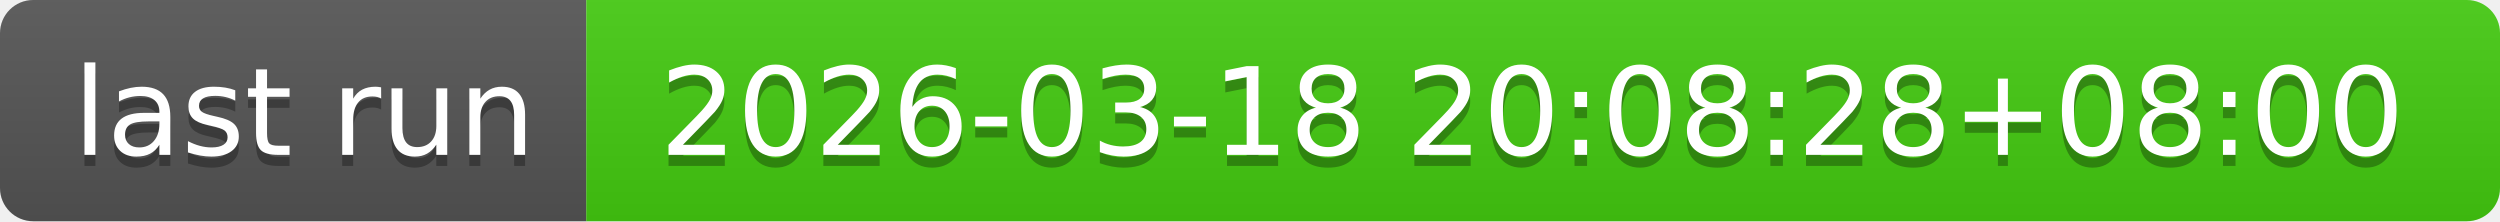
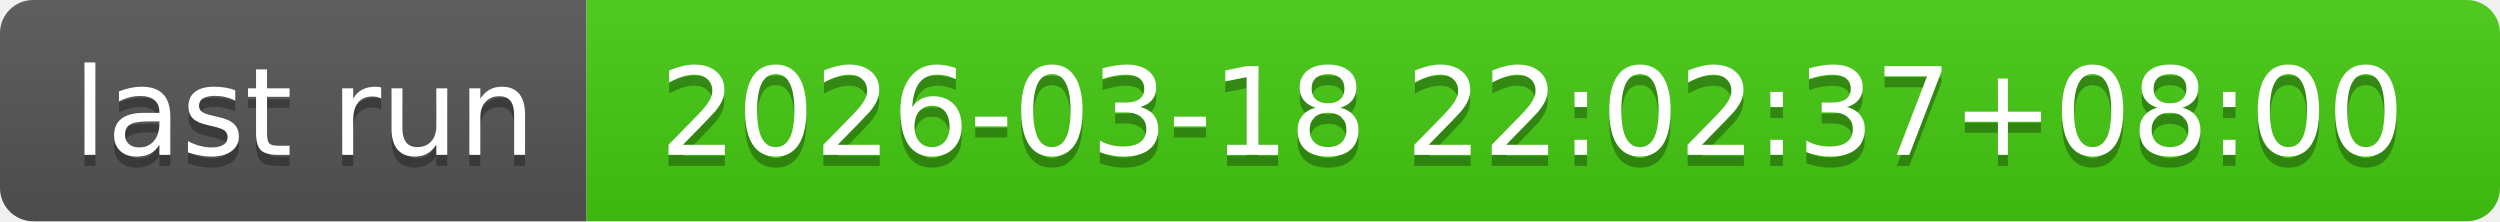
- <svg xmlns="http://www.w3.org/2000/svg" width="226" height="20" role="img" aria-label="last run: 2026-03-18 20:08:28+08:00">
+ <svg xmlns="http://www.w3.org/2000/svg" width="226" height="20" role="img" aria-label="last run: 2026-03-18 22:02:37+08:00">
  <linearGradient id="s" x2="0" y2="100%">
    <stop offset="0" stop-color="#bbb" stop-opacity=".1" />
    <stop offset="1" stop-opacity=".1" />
  </linearGradient>
  <clipPath id="r">
    <rect width="226" height="20" rx="3" fill="#fff" />
  </clipPath>
  <g clip-path="url(#r)">
    <rect width="53" height="20" fill="#555" />
    <rect x="53" width="173" height="20" fill="#4c1" />
    <rect width="226" height="20" fill="url(#s)" />
  </g>
  <g fill="#fff" text-anchor="middle" font-family="Verdana,Geneva,DejaVu Sans,sans-serif" text-rendering="geometricPrecision" font-size="110">
    <text aria-hidden="true" x="275" y="150" fill="#010101" fill-opacity=".3" transform="scale(.1)" textLength="430">last run</text>
    <text x="275" y="140" transform="scale(.1)" fill="#fff" textLength="430">last run</text>
-     <text aria-hidden="true" x="1385" y="150" fill="#010101" fill-opacity=".3" transform="scale(.1)" textLength="1630">2026-03-18 20:08:28+08:00</text>
-     <text x="1385" y="140" transform="scale(.1)" fill="#fff" textLength="1630">2026-03-18 20:08:28+08:00</text>
+     <text aria-hidden="true" x="1385" y="150" fill="#010101" fill-opacity=".3" transform="scale(.1)" textLength="1630">2026-03-18 22:02:37+08:00</text>
+     <text x="1385" y="140" transform="scale(.1)" fill="#fff" textLength="1630">2026-03-18 22:02:37+08:00</text>
  </g>
</svg>
